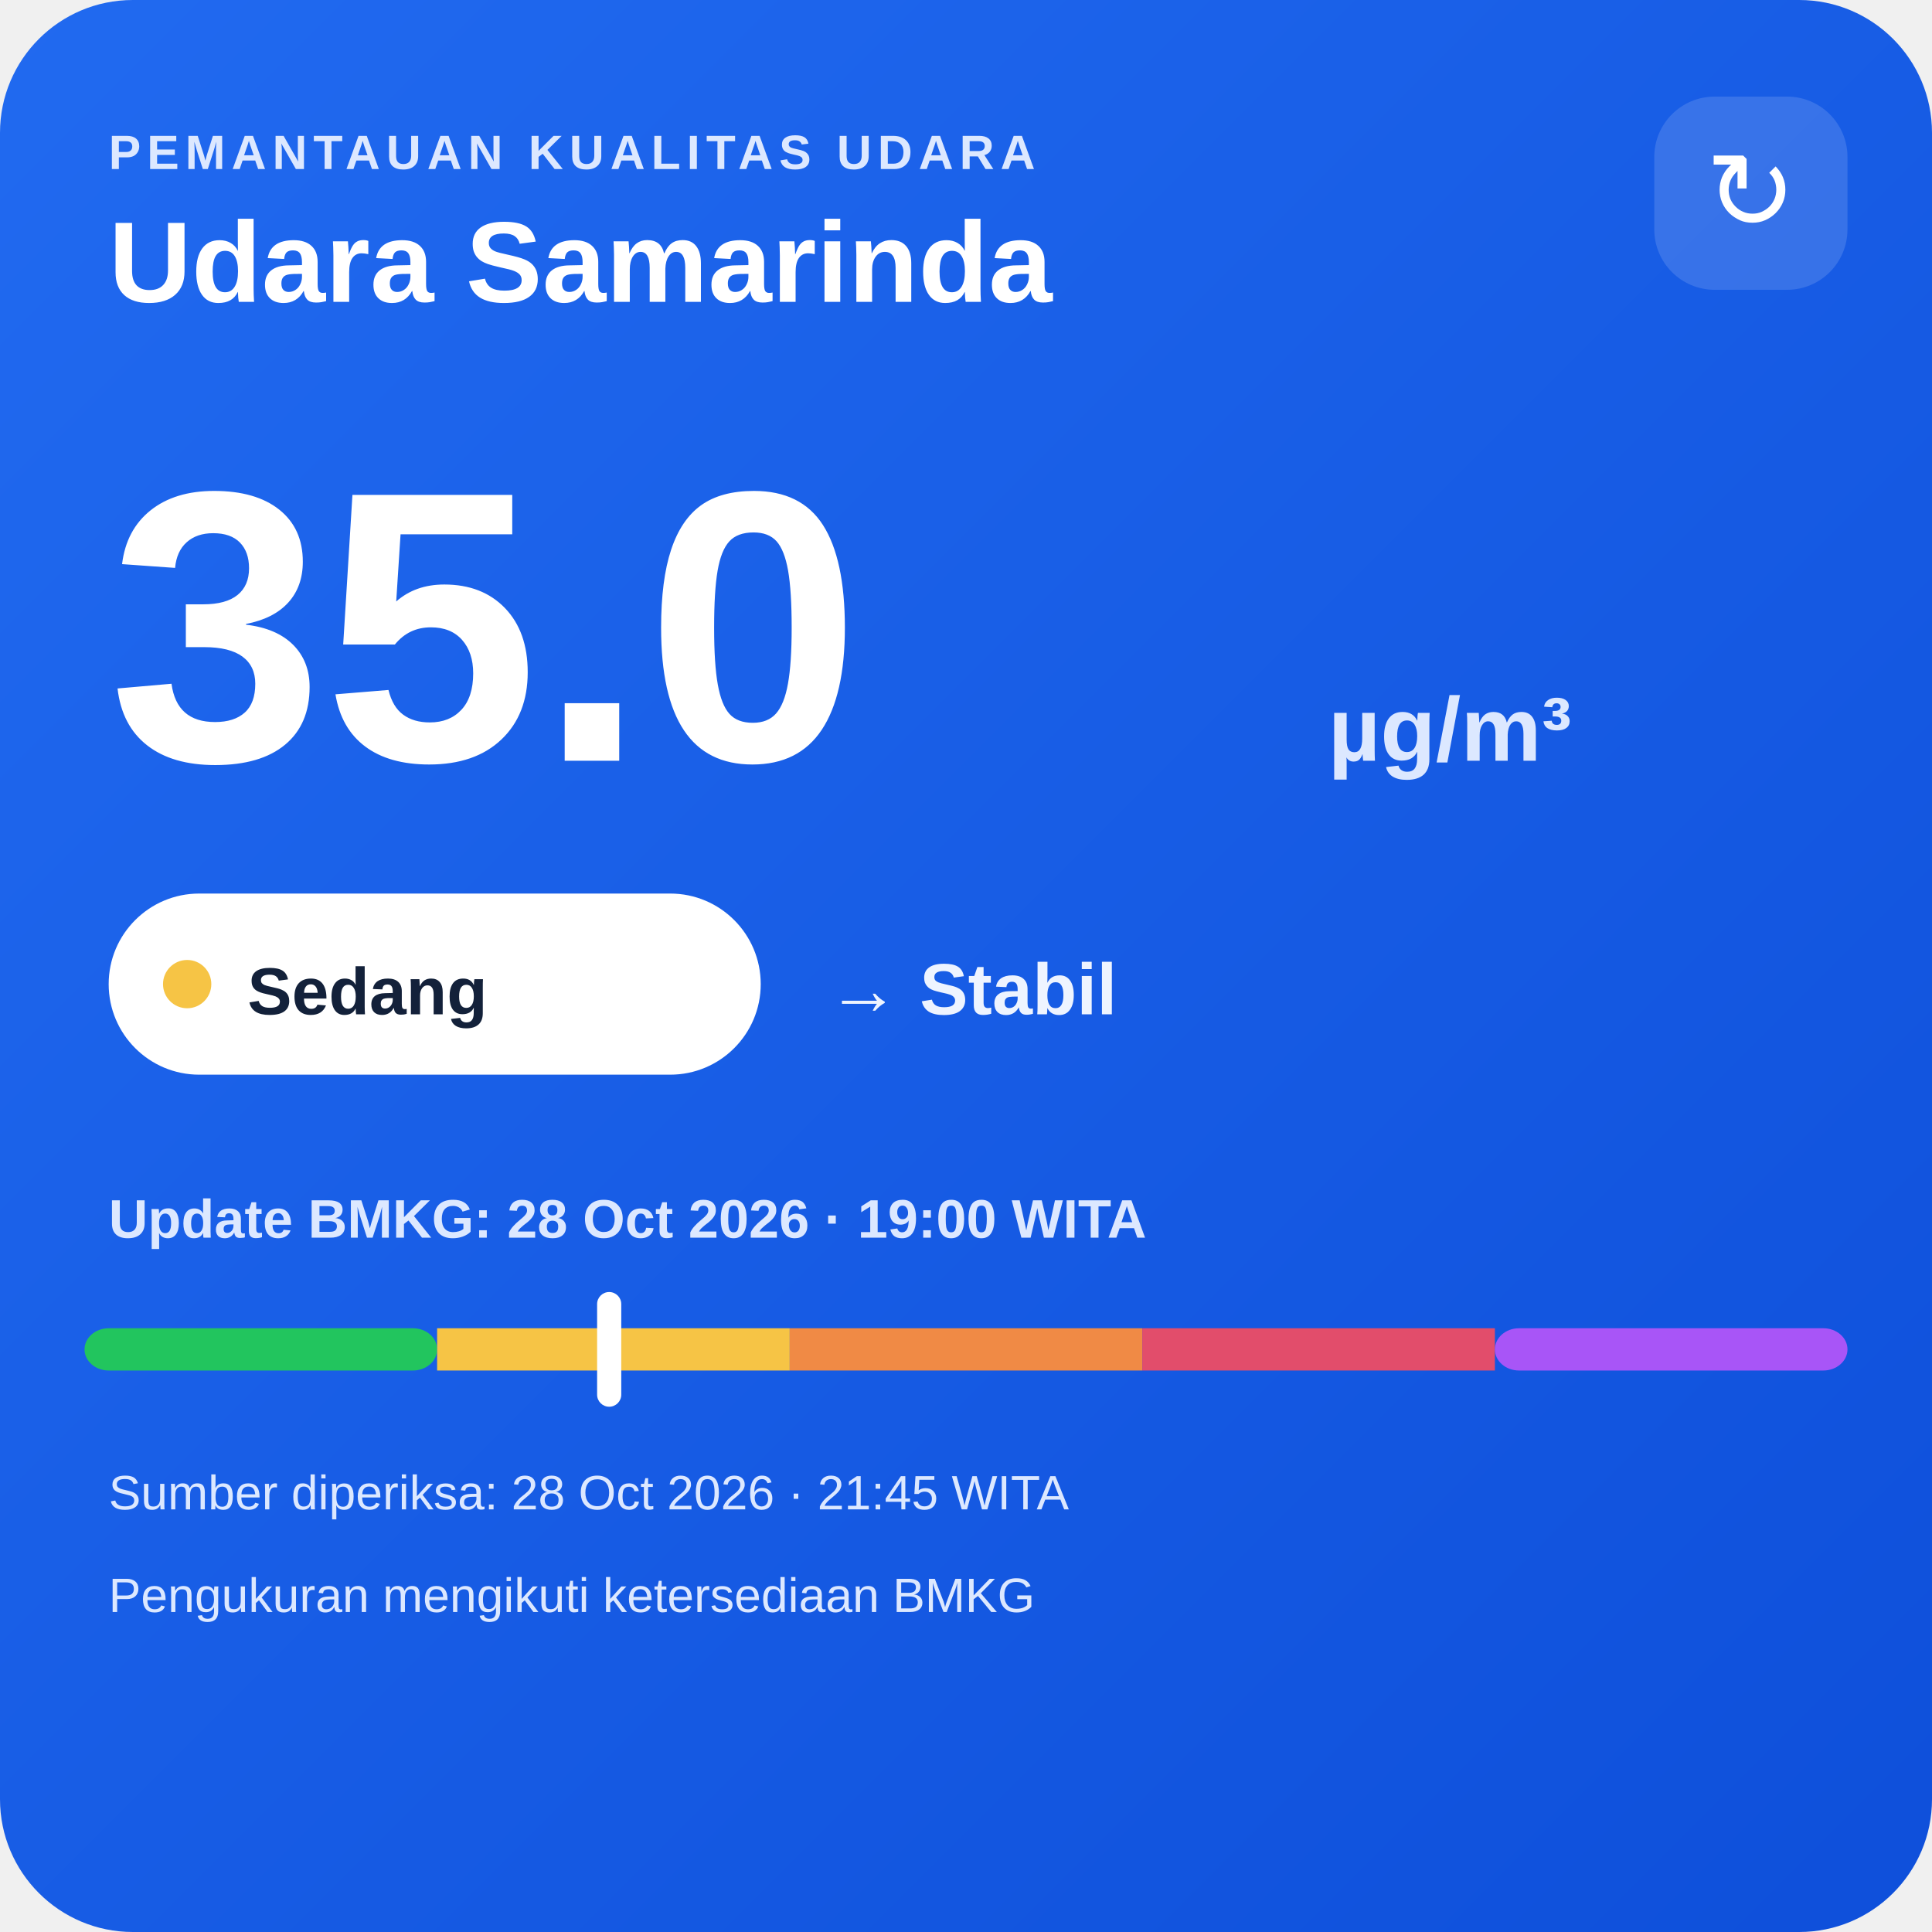
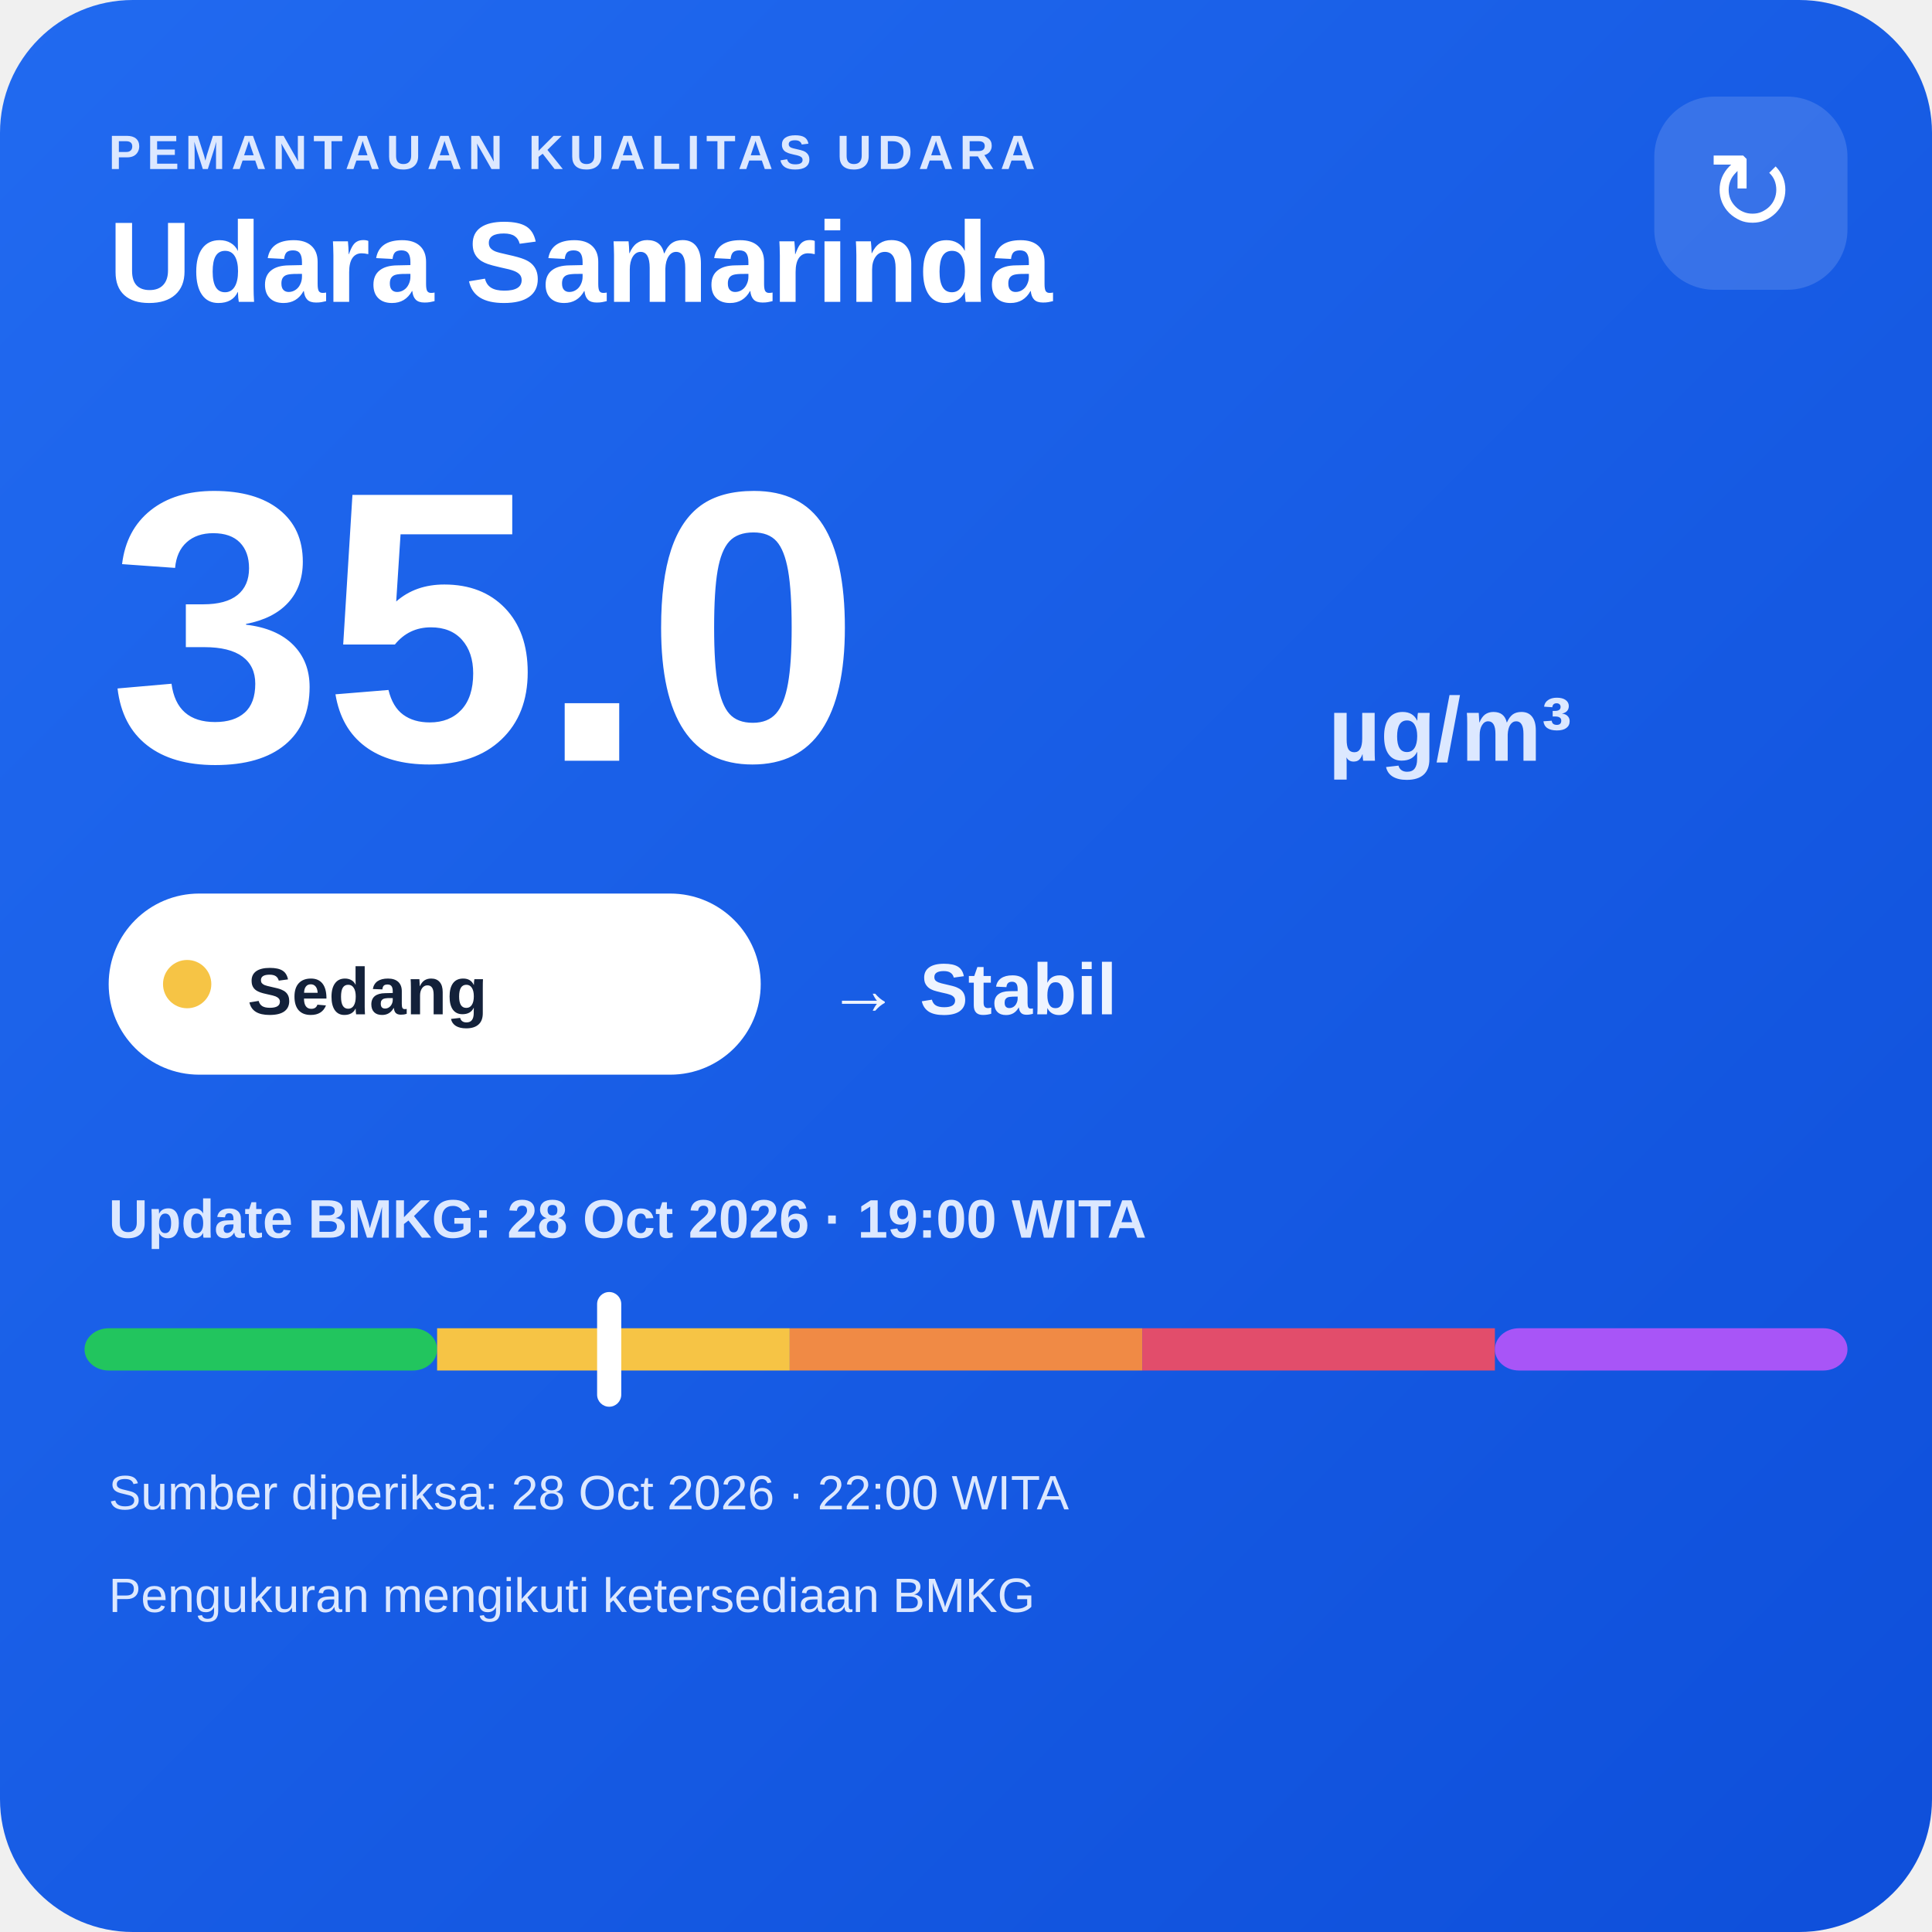
<svg xmlns="http://www.w3.org/2000/svg" width="320" height="320" viewBox="0 0 320 320">
  <defs>
    <linearGradient id="bg" x1="0" y1="0" x2="1" y2="1">
      <stop offset="0" stop-color="#216af0" />
      <stop offset="1" stop-color="#0e4fda" />
    </linearGradient>
  </defs>
  <rect width="320" height="320" rx="22" fill="url(#bg)" />
  <text x="18" y="28" fill="#dce8ff" font-family="Arial,sans-serif" font-size="8" font-weight="700" letter-spacing="1">PEMANTAUAN KUALITAS UDARA</text>
  <text x="18" y="50" fill="#ffffff" font-family="Arial,sans-serif" font-size="19" font-weight="700">Udara Samarinda</text>
  <rect x="274" y="16" width="32" height="32" rx="10" fill="#ffffff" fill-opacity=".14" />
  <text x="290" y="38" text-anchor="middle" fill="#ffffff" font-family="Arial,sans-serif" font-size="18">↻</text>
  <text x="18" y="126" fill="#ffffff" font-family="Arial,sans-serif" font-size="64" font-weight="800">35.0</text>
  <text x="220" y="126" fill="#dce8ff" font-family="Arial,sans-serif" font-size="15" font-weight="700">µg/m³</text>
  <rect x="18" y="148" width="108" height="30" rx="15" fill="#ffffff" />
  <circle cx="31" cy="163" r="4" fill="#f6c445" />
  <text x="41" y="168" fill="#13213a" font-family="Arial,sans-serif" font-size="11" font-weight="700">Sedang</text>
  <text x="137" y="168" fill="#eef4ff" font-family="Arial,sans-serif" font-size="12" font-weight="700">→ Stabil</text>
  <text x="18" y="205" fill="#dce8ff" font-family="Arial,sans-serif" font-size="9" font-weight="700">Update BMKG: 28 Oct 2026 · 19:00 WITA</text>
  <rect x="14" y="220" width="58.4" height="7" rx="4" fill="#22c55e" />
  <rect x="72.4" y="220" width="58.4" height="7" fill="#f6c445" />
  <rect x="130.8" y="220" width="58.4" height="7" fill="#f08a45" />
  <rect x="189.2" y="220" width="58.4" height="7" fill="#e24d6b" />
  <rect x="247.6" y="220" width="58.4" height="7" rx="4" fill="#a855f7" />
  <rect x="98.9" y="214" width="4" height="19" rx="2" fill="#ffffff" />
-   <text x="18" y="250" fill="#dce8ff" font-family="Arial,sans-serif" font-size="8">Sumber diperiksa: 28 Oct 2026 · 21:45 WITA</text>
+   <text x="18" y="250" fill="#dce8ff" font-family="Arial,sans-serif" font-size="8">Sumber diperiksa: 28 Oct 2026 · 22:00 WITA</text>
  <text x="18" y="267" fill="#dce8ff" font-family="Arial,sans-serif" font-size="8">Pengukuran mengikuti ketersediaan BMKG</text>
</svg>
